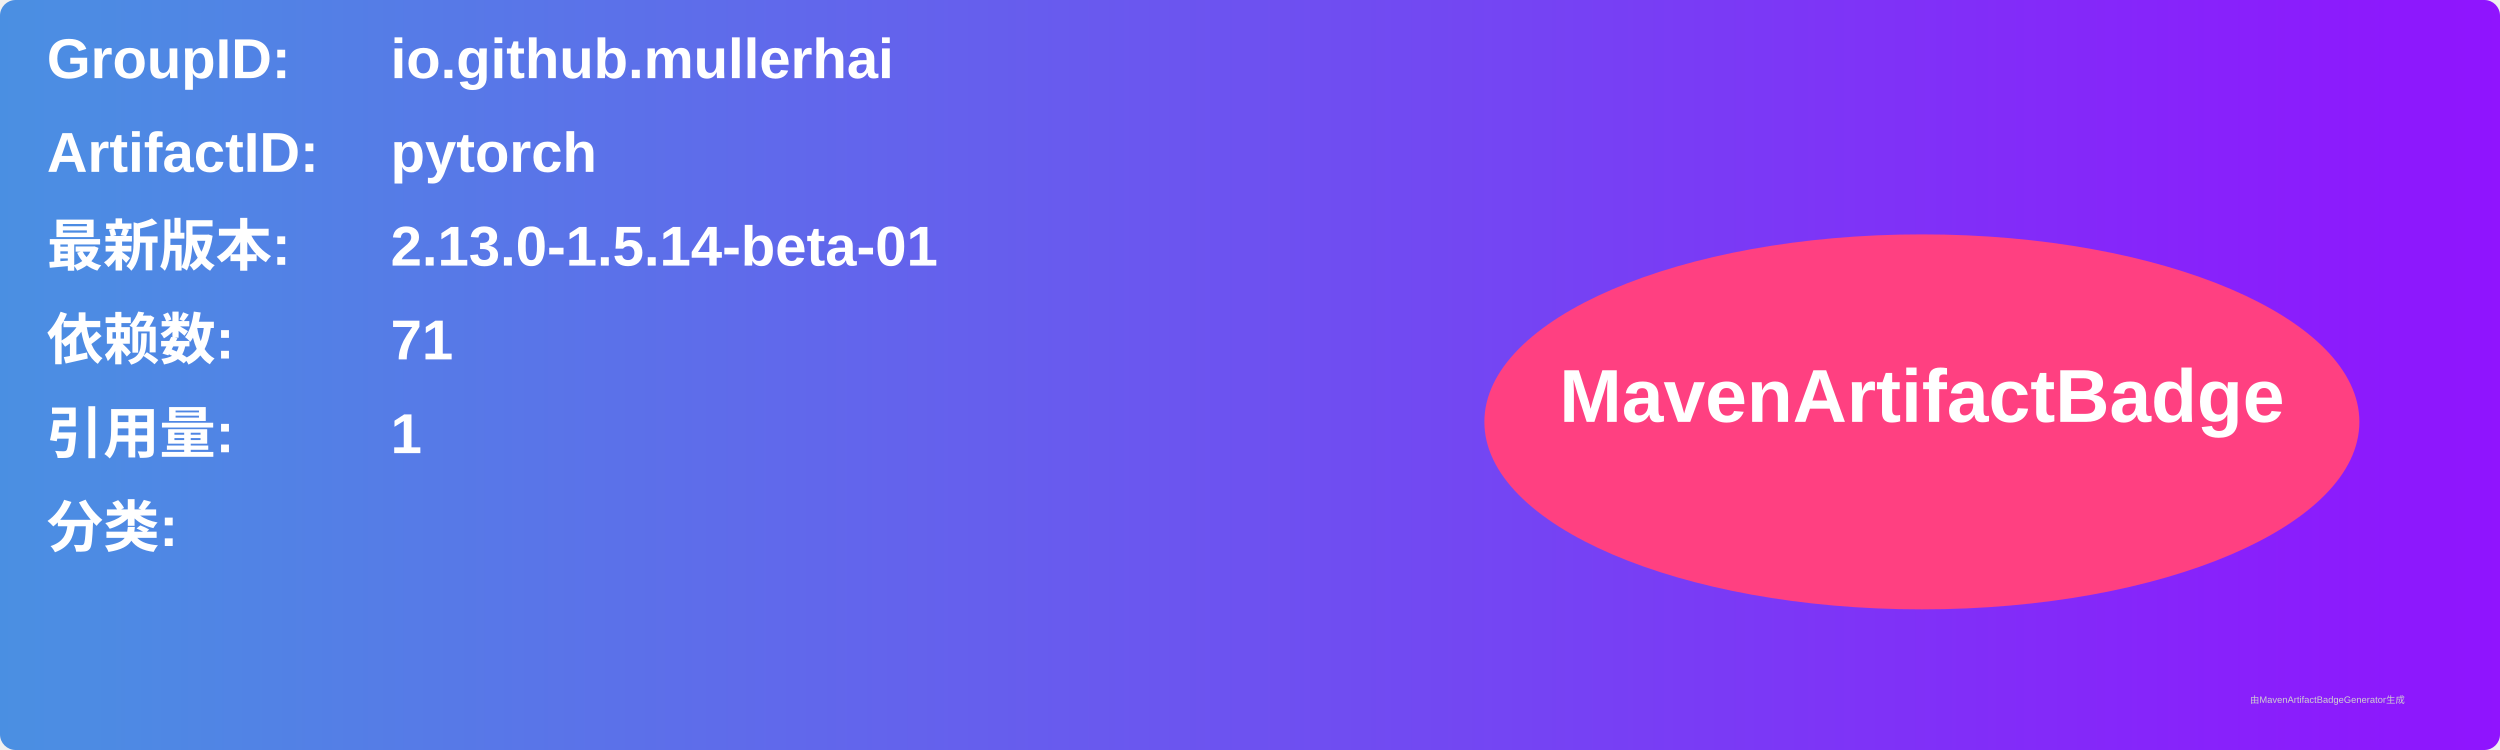
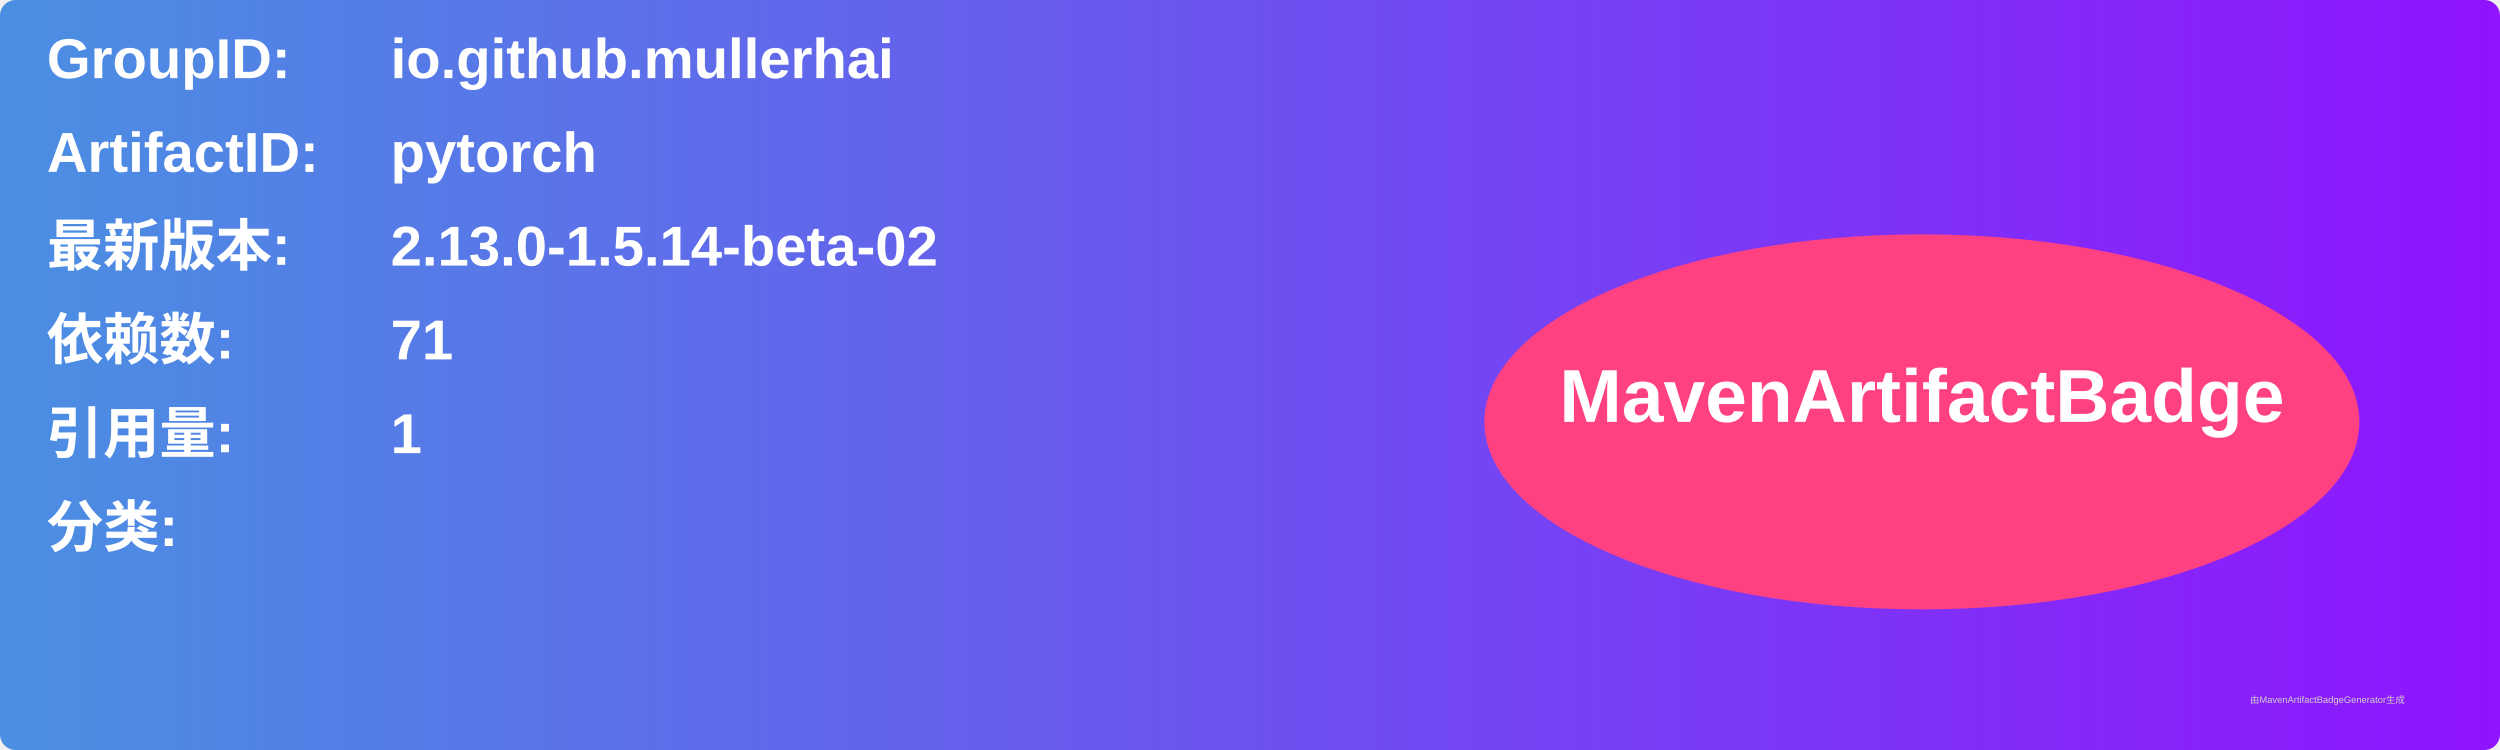
<svg xmlns="http://www.w3.org/2000/svg" width="800" height="240" viewBox="0 0 800 240">
  <linearGradient id="grad" x1="0%" y1="0%" x2="100%" y2="0%">
    <stop offset="0%" stop-color="#4a90e2" />
    <stop offset="100%" stop-color="#9013fe" />
  </linearGradient>
  <rect width="100%" height="100%" rx="5" ry="5" fill="url(#grad)" />
  <g transform="translate(15, 15)">
    <text x="0" y="10" font-family="Arial" font-size="18" fill="white" font-weight="bold" width="260">GroupID:</text>
    <text x="110" y="10" font-family="Arial" font-size="18" fill="white" font-weight="bold" width="460">io.github.mullerhai</text>
    <text x="0" y="40" font-family="Arial" font-size="18" fill="white" font-weight="bold" width="260">ArtifactID:</text>
    <text x="110" y="40" font-family="Arial" font-size="18" fill="white" font-weight="bold" width="460">pytorch</text>
    <text x="0" y="70" font-family="Arial" font-size="18" fill="white" font-weight="bold">最新版本:</text>
    <text x="110" y="70" font-family="Arial" font-size="18" fill="white" font-weight="bold">
-       <tspan font-weight="bold">2.13.0-1.5.14-beta-01</tspan>
+       <tspan font-weight="bold">2.13.0-1.5.14-beta-02</tspan>
    </text>
    <text x="0" y="100" font-family="Arial" font-size="18" fill="white" font-weight="bold">依赖数: </text>
    <text x="110" y="100" font-family="Arial" font-size="18" fill="white">
      <tspan font-weight="bold">71</tspan>
    </text>
    <text x="0" y="130" font-family="Arial" font-size="18" fill="white" font-weight="bold">引用量: </text>
    <text x="110" y="130" font-family="Arial" font-size="18" fill="white">
      <tspan font-weight="bold">1</tspan>
    </text>
    <text x="0" y="160" font-family="Arial" font-size="18" fill="white" font-weight="bold">分类:</text>
    <text x="10" y="190" font-family="Arial" font-size="10" fill="white">
      <tspan font-weight="bold" />
    </text>
    <ellipse cx="600" cy="120" rx="140" ry="60" fill="#ff4081" />
    <text x="600" y="120" text-anchor="middle" font-family="Arial" font-size="24" fill="white" font-weight="bold">MavenArtifactBadge</text>
  </g>
  <text x="720" y="225" font-family="Arial" font-size="3" fill="#d0d0d0">由MavenArtifactBadgeGenerator生成</text>
</svg>
